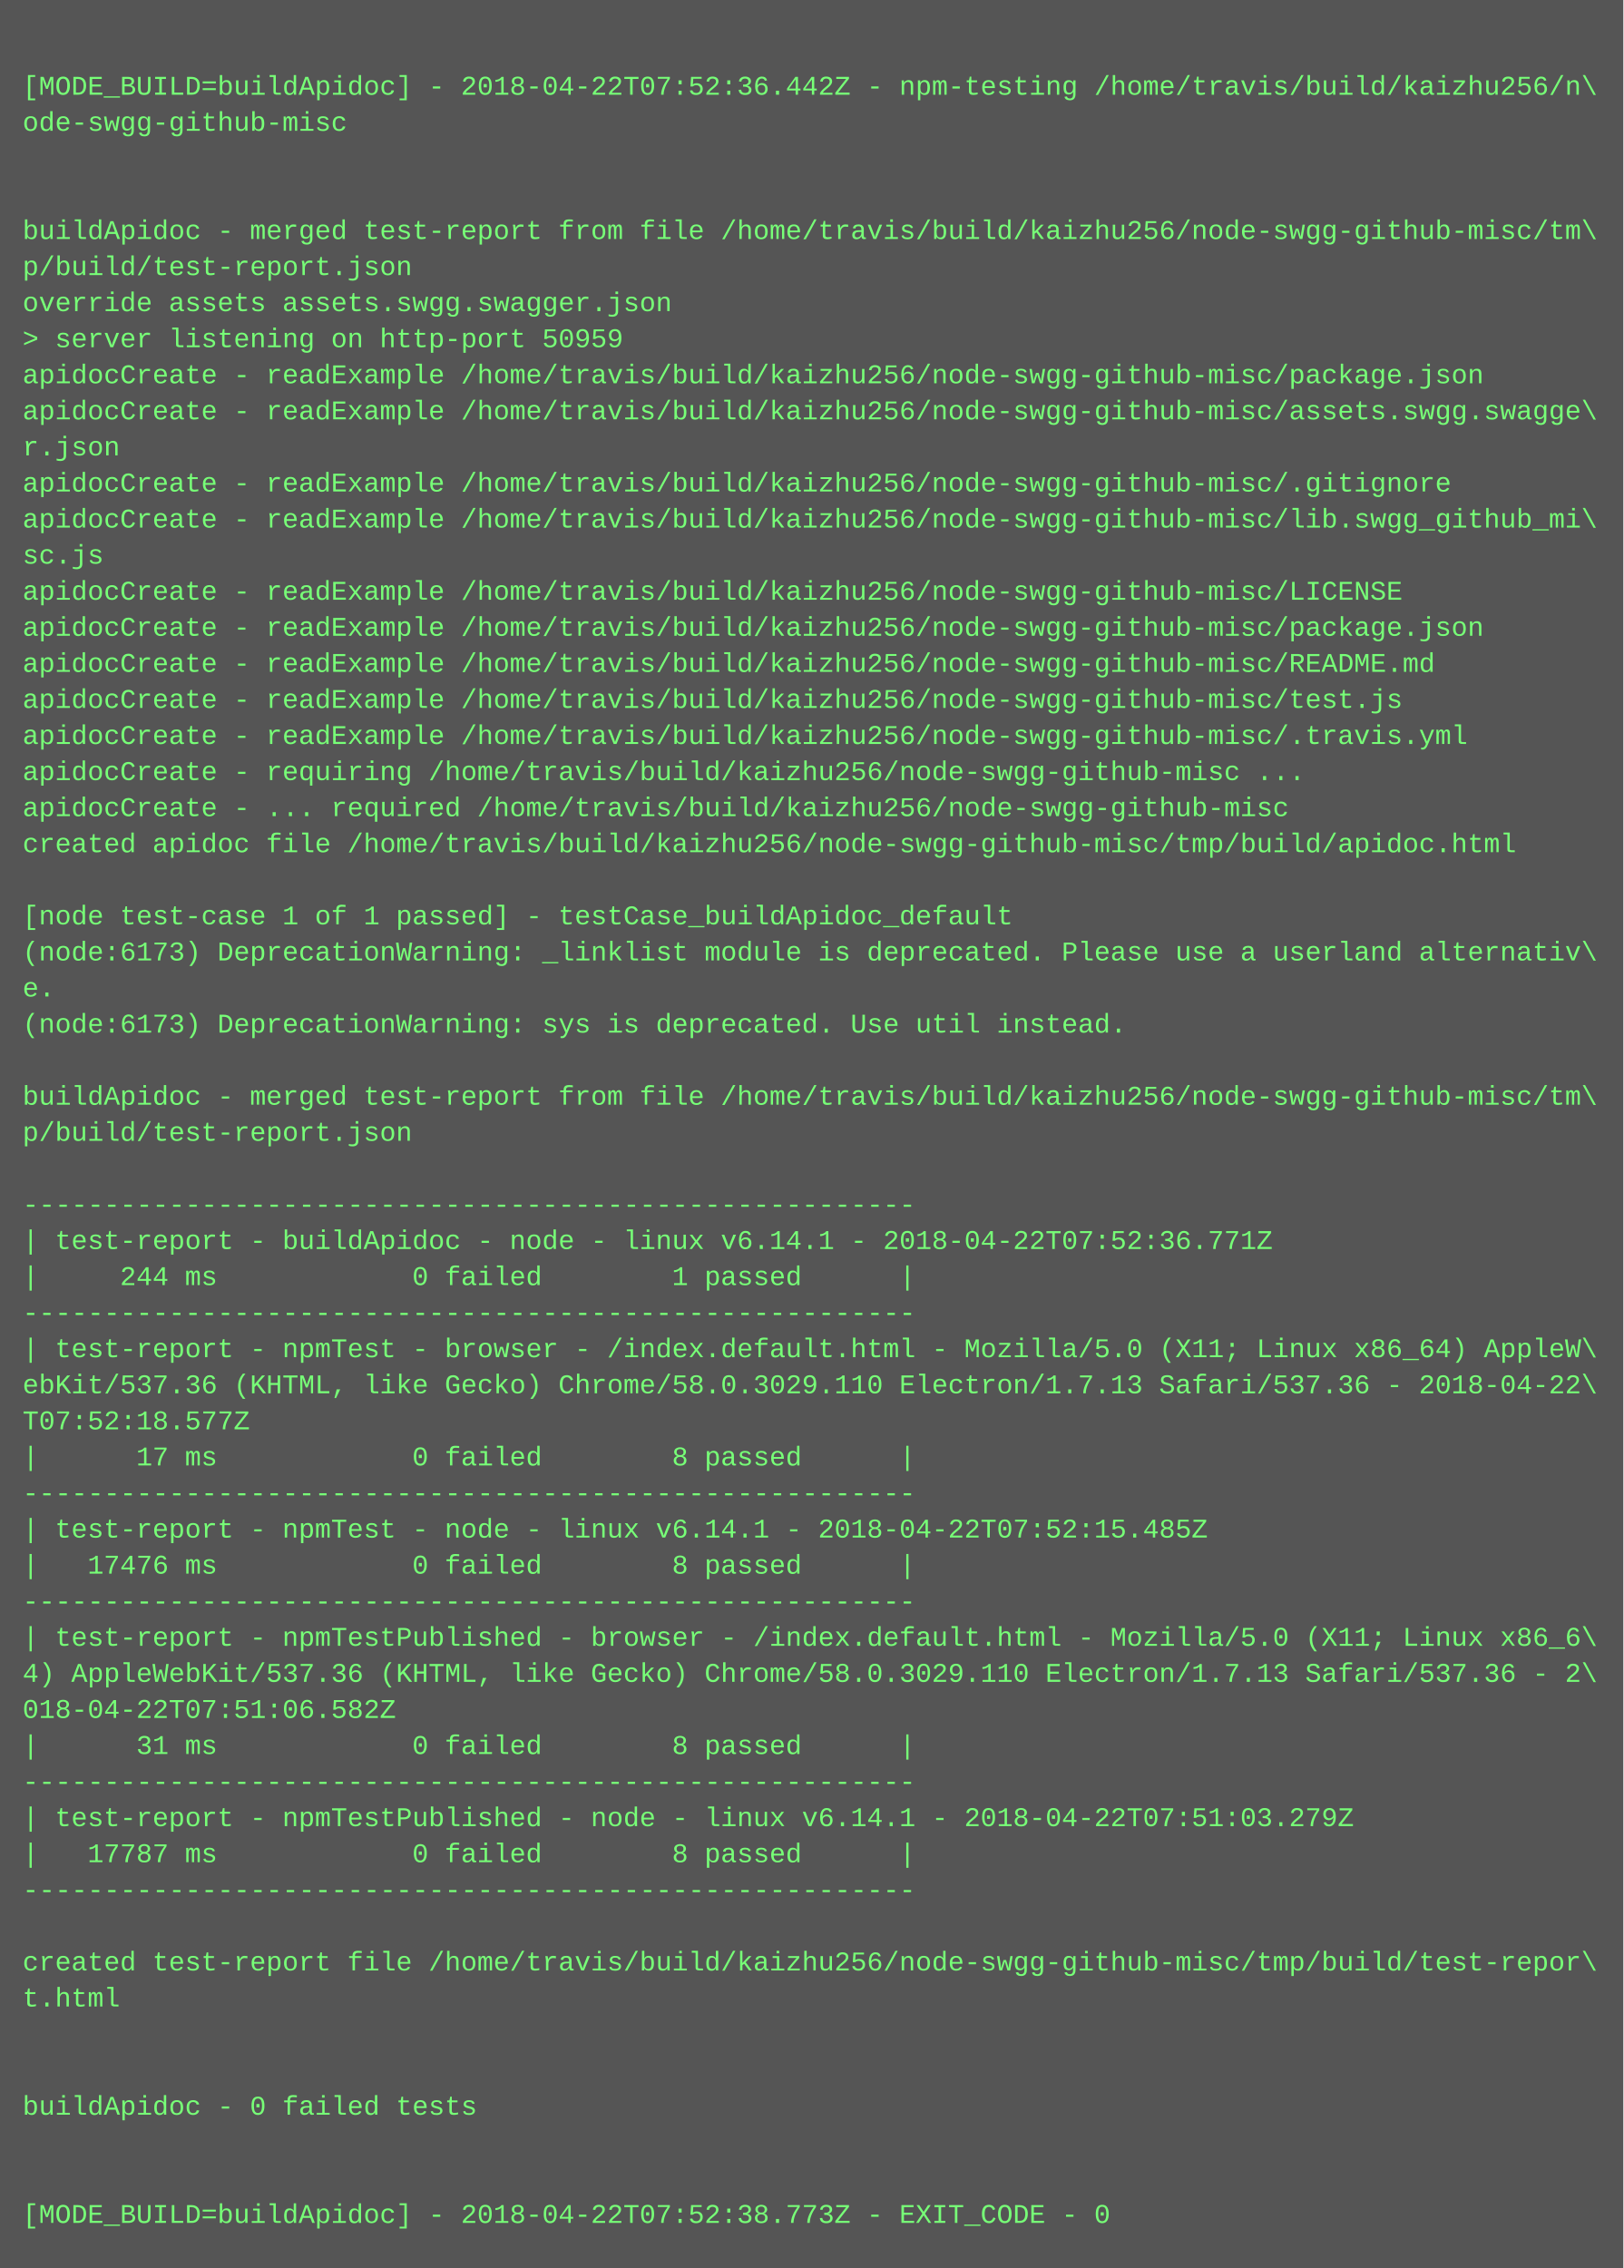
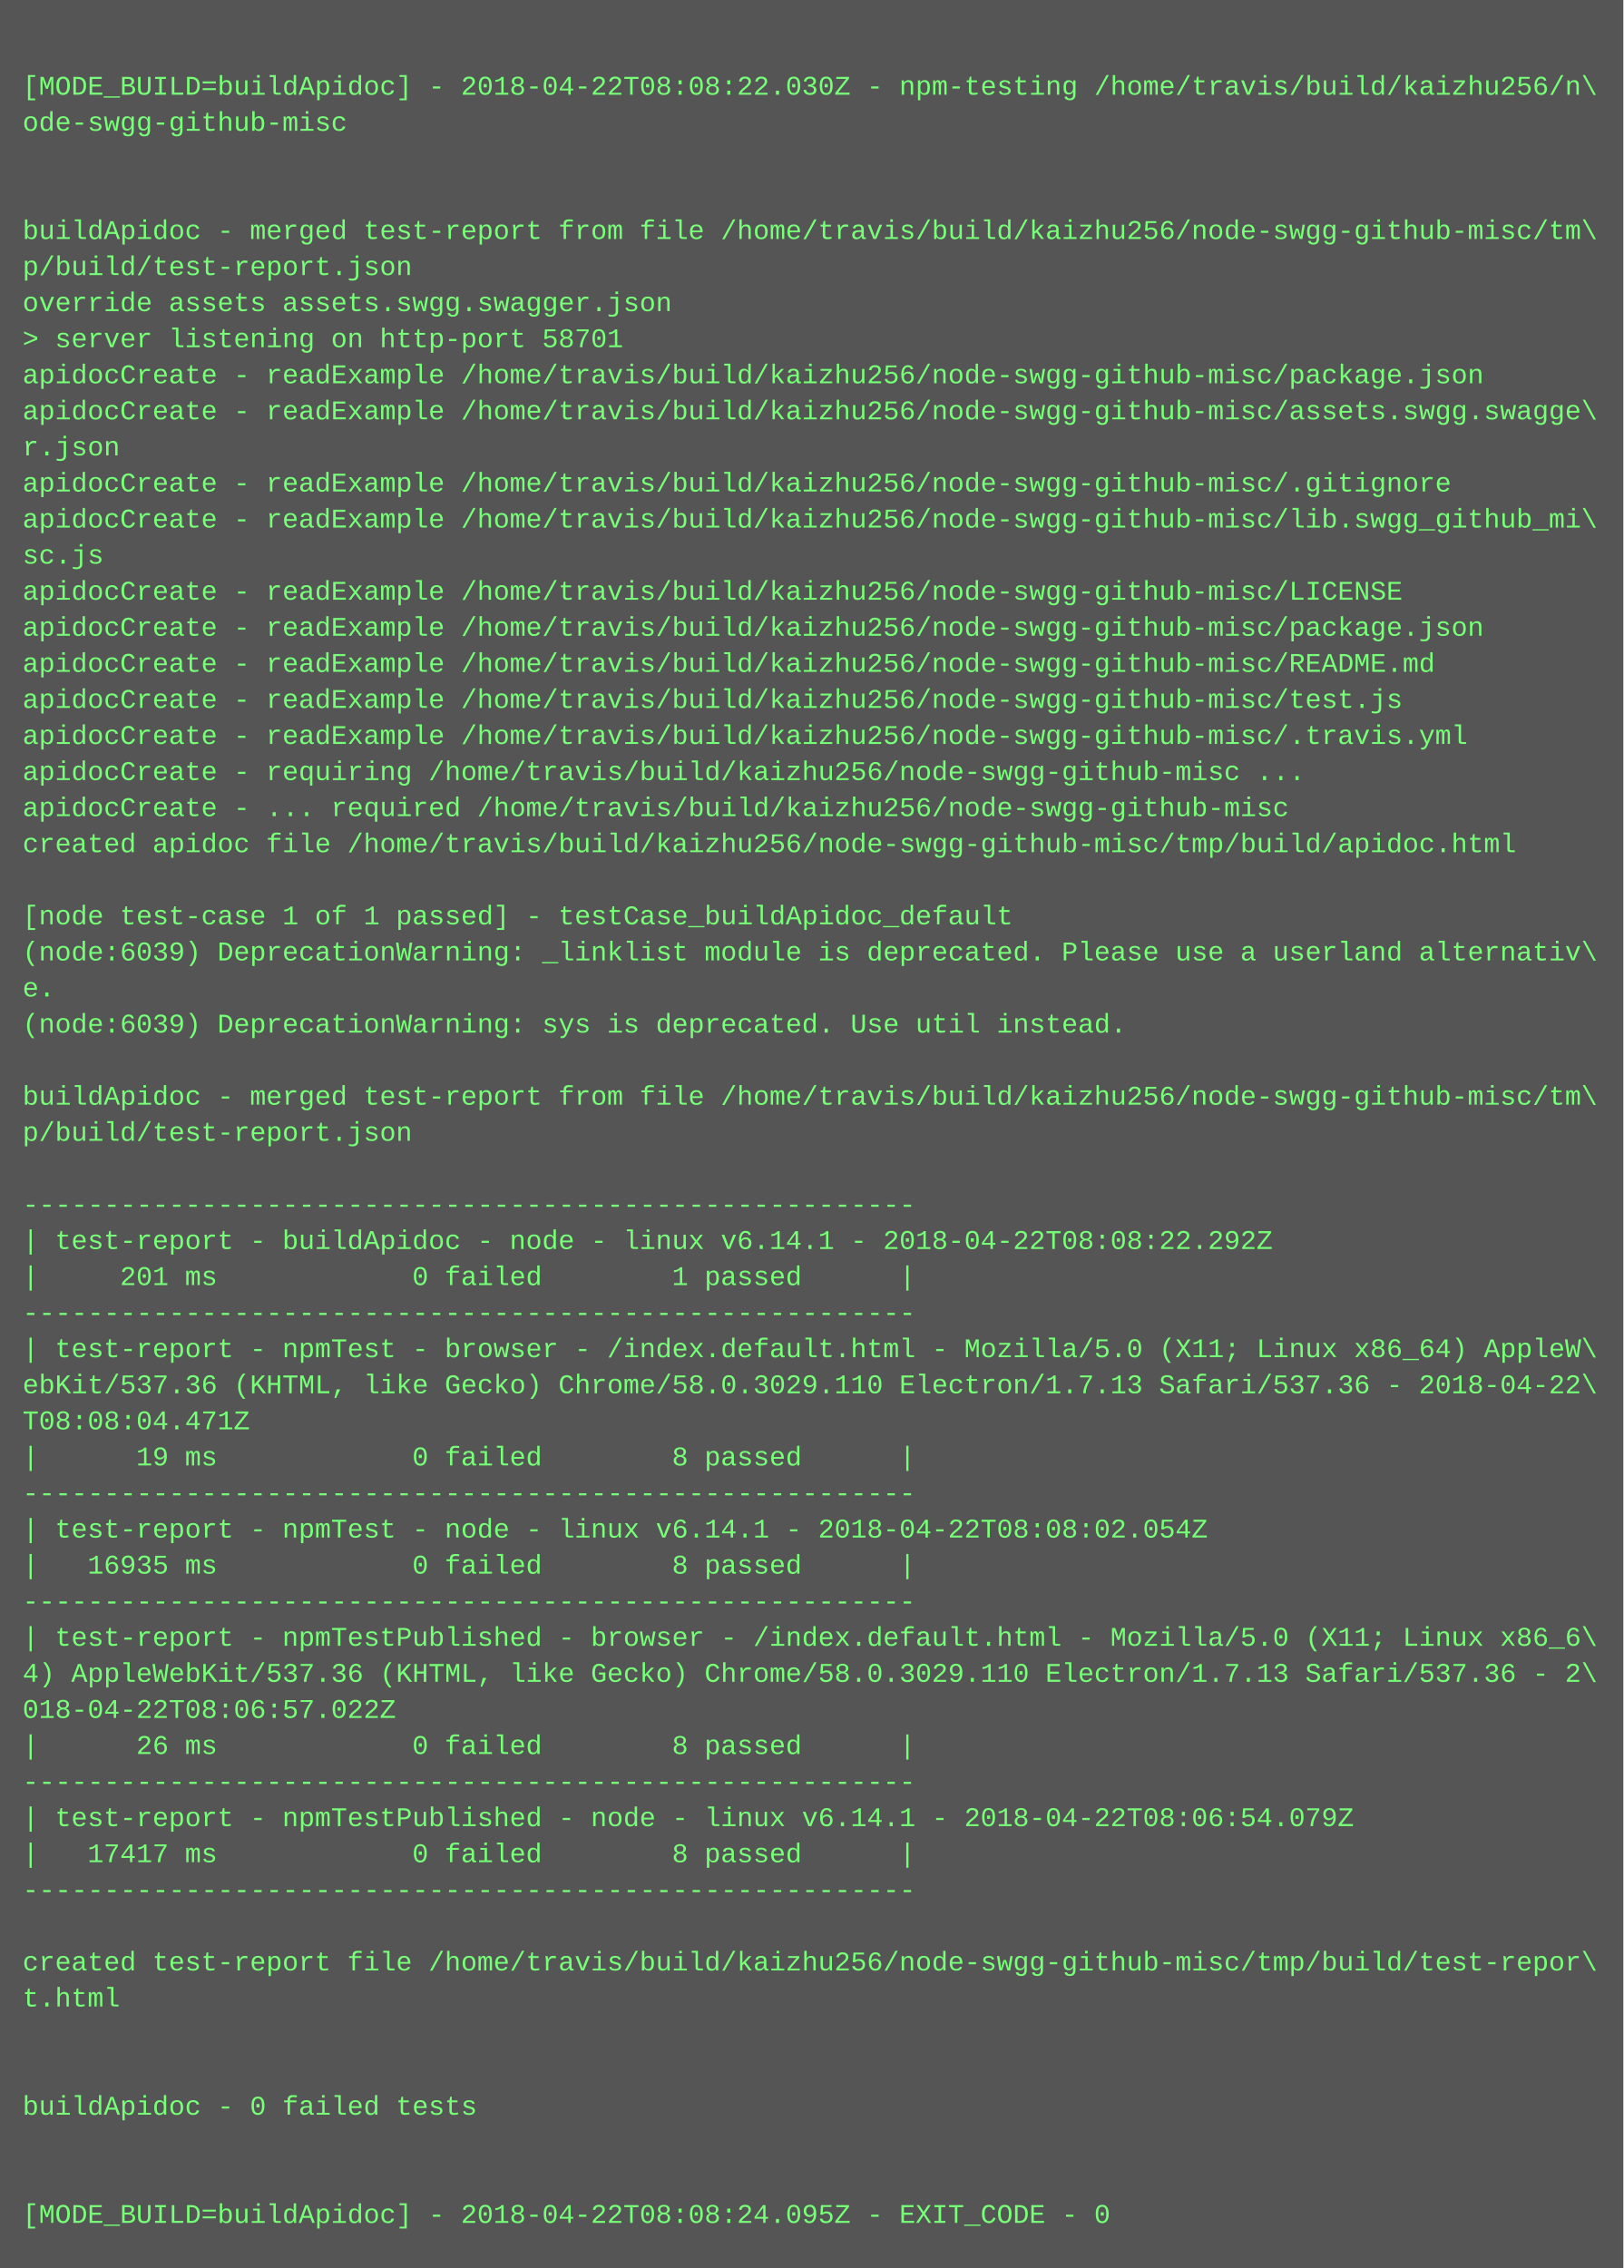
<svg xmlns="http://www.w3.org/2000/svg" height="1006" width="720">
  <rect height="1006" fill="#555" width="720" />
  <text fill="#7f7" font-family="Courier New" font-size="12" xml:space="preserve">
    <tspan x="10" y="26" />
-     <tspan x="10" y="42">[MODE_BUILD=buildApidoc] - 2018-04-22T07:52:36.442Z - npm-testing /home/travis/build/kaizhu256/n\</tspan>
+     <tspan x="10" y="42">[MODE_BUILD=buildApidoc] - 2018-04-22T08:08:22.030Z - npm-testing /home/travis/build/kaizhu256/n\</tspan>
    <tspan x="10" y="58">ode-swgg-github-misc</tspan>
    <tspan x="10" y="74" />
    <tspan x="10" y="90" />
    <tspan x="10" y="106">buildApidoc - merged test-report from file /home/travis/build/kaizhu256/node-swgg-github-misc/tm\</tspan>
    <tspan x="10" y="122">p/build/test-report.json</tspan>
    <tspan x="10" y="138">override assets assets.swgg.swagger.json</tspan>
-     <tspan x="10" y="154">&gt; server listening on http-port 50959</tspan>
+     <tspan x="10" y="154">&gt; server listening on http-port 58701</tspan>
    <tspan x="10" y="170">apidocCreate - readExample /home/travis/build/kaizhu256/node-swgg-github-misc/package.json</tspan>
    <tspan x="10" y="186">apidocCreate - readExample /home/travis/build/kaizhu256/node-swgg-github-misc/assets.swgg.swagge\</tspan>
    <tspan x="10" y="202">r.json</tspan>
    <tspan x="10" y="218">apidocCreate - readExample /home/travis/build/kaizhu256/node-swgg-github-misc/.gitignore</tspan>
    <tspan x="10" y="234">apidocCreate - readExample /home/travis/build/kaizhu256/node-swgg-github-misc/lib.swgg_github_mi\</tspan>
    <tspan x="10" y="250">sc.js</tspan>
    <tspan x="10" y="266">apidocCreate - readExample /home/travis/build/kaizhu256/node-swgg-github-misc/LICENSE</tspan>
    <tspan x="10" y="282">apidocCreate - readExample /home/travis/build/kaizhu256/node-swgg-github-misc/package.json</tspan>
    <tspan x="10" y="298">apidocCreate - readExample /home/travis/build/kaizhu256/node-swgg-github-misc/README.md</tspan>
    <tspan x="10" y="314">apidocCreate - readExample /home/travis/build/kaizhu256/node-swgg-github-misc/test.js</tspan>
    <tspan x="10" y="330">apidocCreate - readExample /home/travis/build/kaizhu256/node-swgg-github-misc/.travis.yml</tspan>
    <tspan x="10" y="346">apidocCreate - requiring /home/travis/build/kaizhu256/node-swgg-github-misc ...</tspan>
    <tspan x="10" y="362">apidocCreate - ... required /home/travis/build/kaizhu256/node-swgg-github-misc</tspan>
    <tspan x="10" y="378">created apidoc file /home/travis/build/kaizhu256/node-swgg-github-misc/tmp/build/apidoc.html</tspan>
    <tspan x="10" y="394" />
    <tspan x="10" y="410">[node test-case 1 of 1 passed] - testCase_buildApidoc_default</tspan>
-     <tspan x="10" y="426">(node:6173) DeprecationWarning: _linklist module is deprecated. Please use a userland alternativ\</tspan>
+     <tspan x="10" y="426">(node:6039) DeprecationWarning: _linklist module is deprecated. Please use a userland alternativ\</tspan>
    <tspan x="10" y="442">e.</tspan>
-     <tspan x="10" y="458">(node:6173) DeprecationWarning: sys is deprecated. Use util instead.</tspan>
+     <tspan x="10" y="458">(node:6039) DeprecationWarning: sys is deprecated. Use util instead.</tspan>
    <tspan x="10" y="474" />
    <tspan x="10" y="490">buildApidoc - merged test-report from file /home/travis/build/kaizhu256/node-swgg-github-misc/tm\</tspan>
    <tspan x="10" y="506">p/build/test-report.json</tspan>
    <tspan x="10" y="522" />
    <tspan x="10" y="538">-------------------------------------------------------</tspan>
-     <tspan x="10" y="554">| test-report - buildApidoc - node - linux v6.14.1 - 2018-04-22T07:52:36.771Z</tspan>
-     <tspan x="10" y="570">|     244 ms            0 failed        1 passed      |</tspan>
+     <tspan x="10" y="554">| test-report - buildApidoc - node - linux v6.14.1 - 2018-04-22T08:08:22.292Z</tspan>
+     <tspan x="10" y="570">|     201 ms            0 failed        1 passed      |</tspan>
    <tspan x="10" y="586">-------------------------------------------------------</tspan>
    <tspan x="10" y="602">| test-report - npmTest - browser - /index.default.html - Mozilla/5.0 (X11; Linux x86_64) AppleW\</tspan>
    <tspan x="10" y="618">ebKit/537.36 (KHTML, like Gecko) Chrome/58.0.3029.110 Electron/1.7.13 Safari/537.36 - 2018-04-22\</tspan>
-     <tspan x="10" y="634">T07:52:18.577Z</tspan>
-     <tspan x="10" y="650">|      17 ms            0 failed        8 passed      |</tspan>
+     <tspan x="10" y="634">T08:08:04.471Z</tspan>
+     <tspan x="10" y="650">|      19 ms            0 failed        8 passed      |</tspan>
    <tspan x="10" y="666">-------------------------------------------------------</tspan>
-     <tspan x="10" y="682">| test-report - npmTest - node - linux v6.14.1 - 2018-04-22T07:52:15.485Z</tspan>
-     <tspan x="10" y="698">|   17476 ms            0 failed        8 passed      |</tspan>
+     <tspan x="10" y="682">| test-report - npmTest - node - linux v6.14.1 - 2018-04-22T08:08:02.054Z</tspan>
+     <tspan x="10" y="698">|   16935 ms            0 failed        8 passed      |</tspan>
    <tspan x="10" y="714">-------------------------------------------------------</tspan>
    <tspan x="10" y="730">| test-report - npmTestPublished - browser - /index.default.html - Mozilla/5.0 (X11; Linux x86_6\</tspan>
    <tspan x="10" y="746">4) AppleWebKit/537.36 (KHTML, like Gecko) Chrome/58.0.3029.110 Electron/1.7.13 Safari/537.36 - 2\</tspan>
-     <tspan x="10" y="762">018-04-22T07:51:06.582Z</tspan>
-     <tspan x="10" y="778">|      31 ms            0 failed        8 passed      |</tspan>
+     <tspan x="10" y="762">018-04-22T08:06:57.022Z</tspan>
+     <tspan x="10" y="778">|      26 ms            0 failed        8 passed      |</tspan>
    <tspan x="10" y="794">-------------------------------------------------------</tspan>
-     <tspan x="10" y="810">| test-report - npmTestPublished - node - linux v6.14.1 - 2018-04-22T07:51:03.279Z</tspan>
-     <tspan x="10" y="826">|   17787 ms            0 failed        8 passed      |</tspan>
+     <tspan x="10" y="810">| test-report - npmTestPublished - node - linux v6.14.1 - 2018-04-22T08:06:54.079Z</tspan>
+     <tspan x="10" y="826">|   17417 ms            0 failed        8 passed      |</tspan>
    <tspan x="10" y="842">-------------------------------------------------------</tspan>
    <tspan x="10" y="858" />
    <tspan x="10" y="874">created test-report file /home/travis/build/kaizhu256/node-swgg-github-misc/tmp/build/test-repor\</tspan>
    <tspan x="10" y="890">t.html</tspan>
    <tspan x="10" y="906" />
    <tspan x="10" y="922" />
    <tspan x="10" y="938">buildApidoc - 0 failed tests</tspan>
    <tspan x="10" y="954" />
    <tspan x="10" y="970" />
-     <tspan x="10" y="986">[MODE_BUILD=buildApidoc] - 2018-04-22T07:52:38.773Z - EXIT_CODE - 0</tspan>
+     <tspan x="10" y="986">[MODE_BUILD=buildApidoc] - 2018-04-22T08:08:24.095Z - EXIT_CODE - 0</tspan>
  </text>
</svg>
